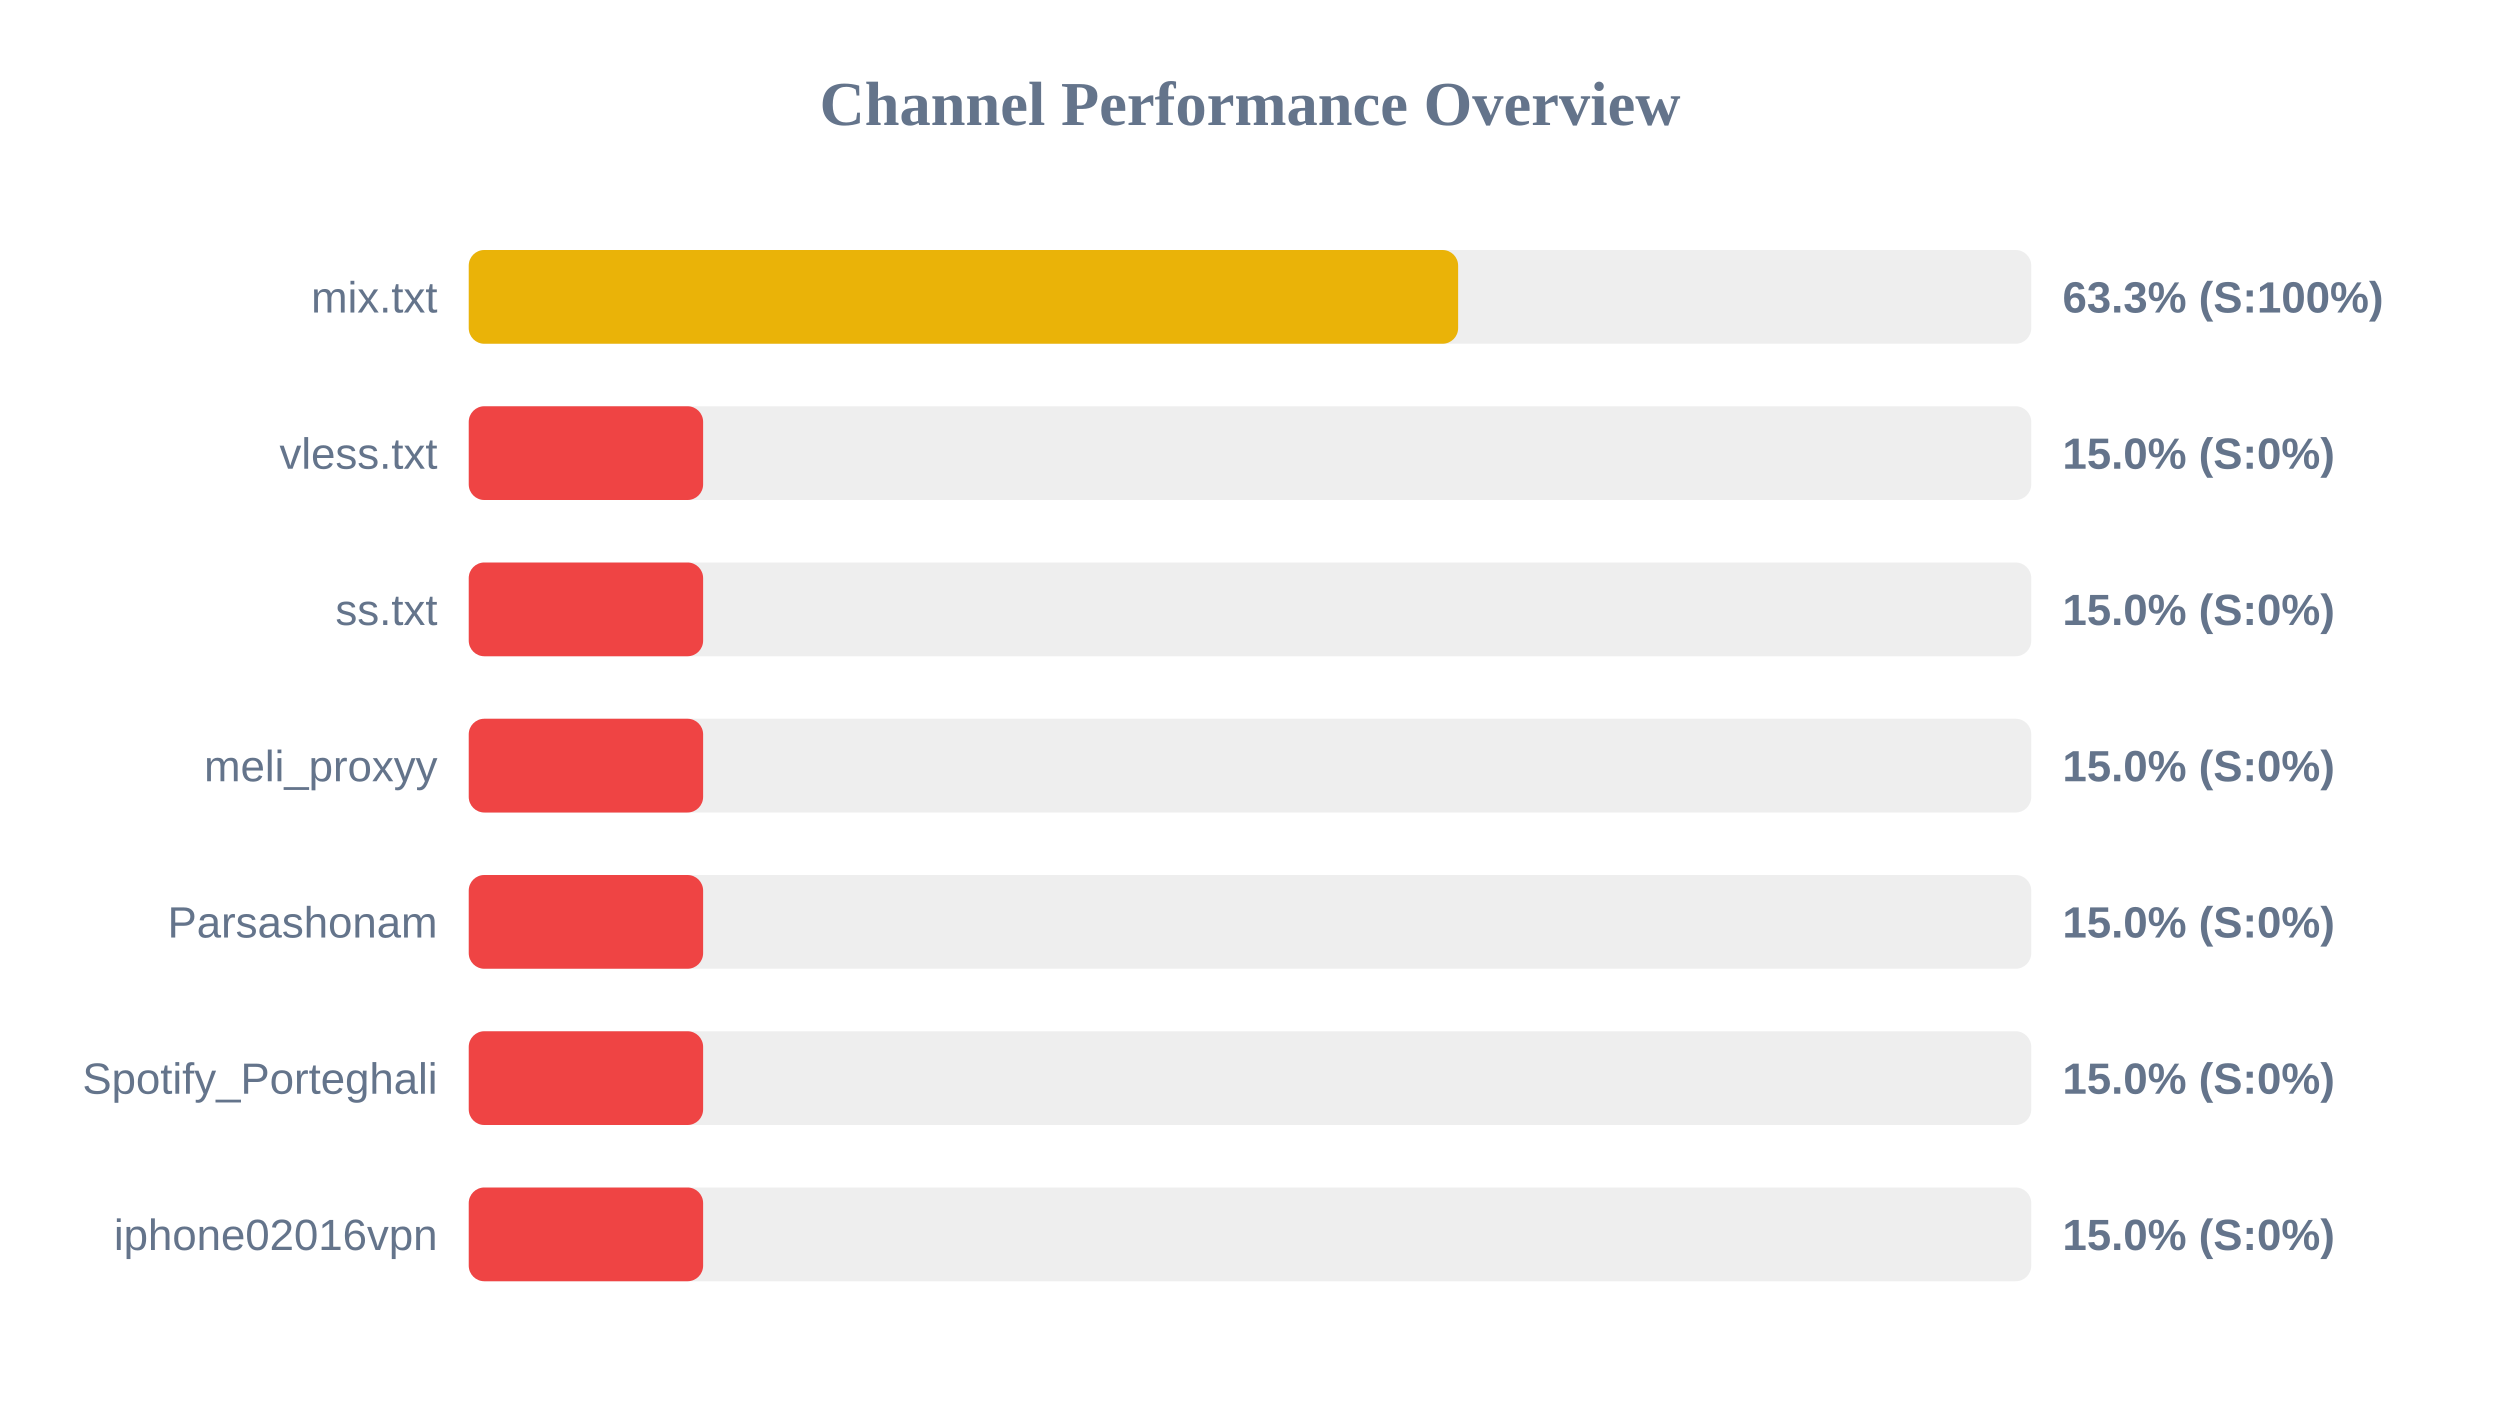
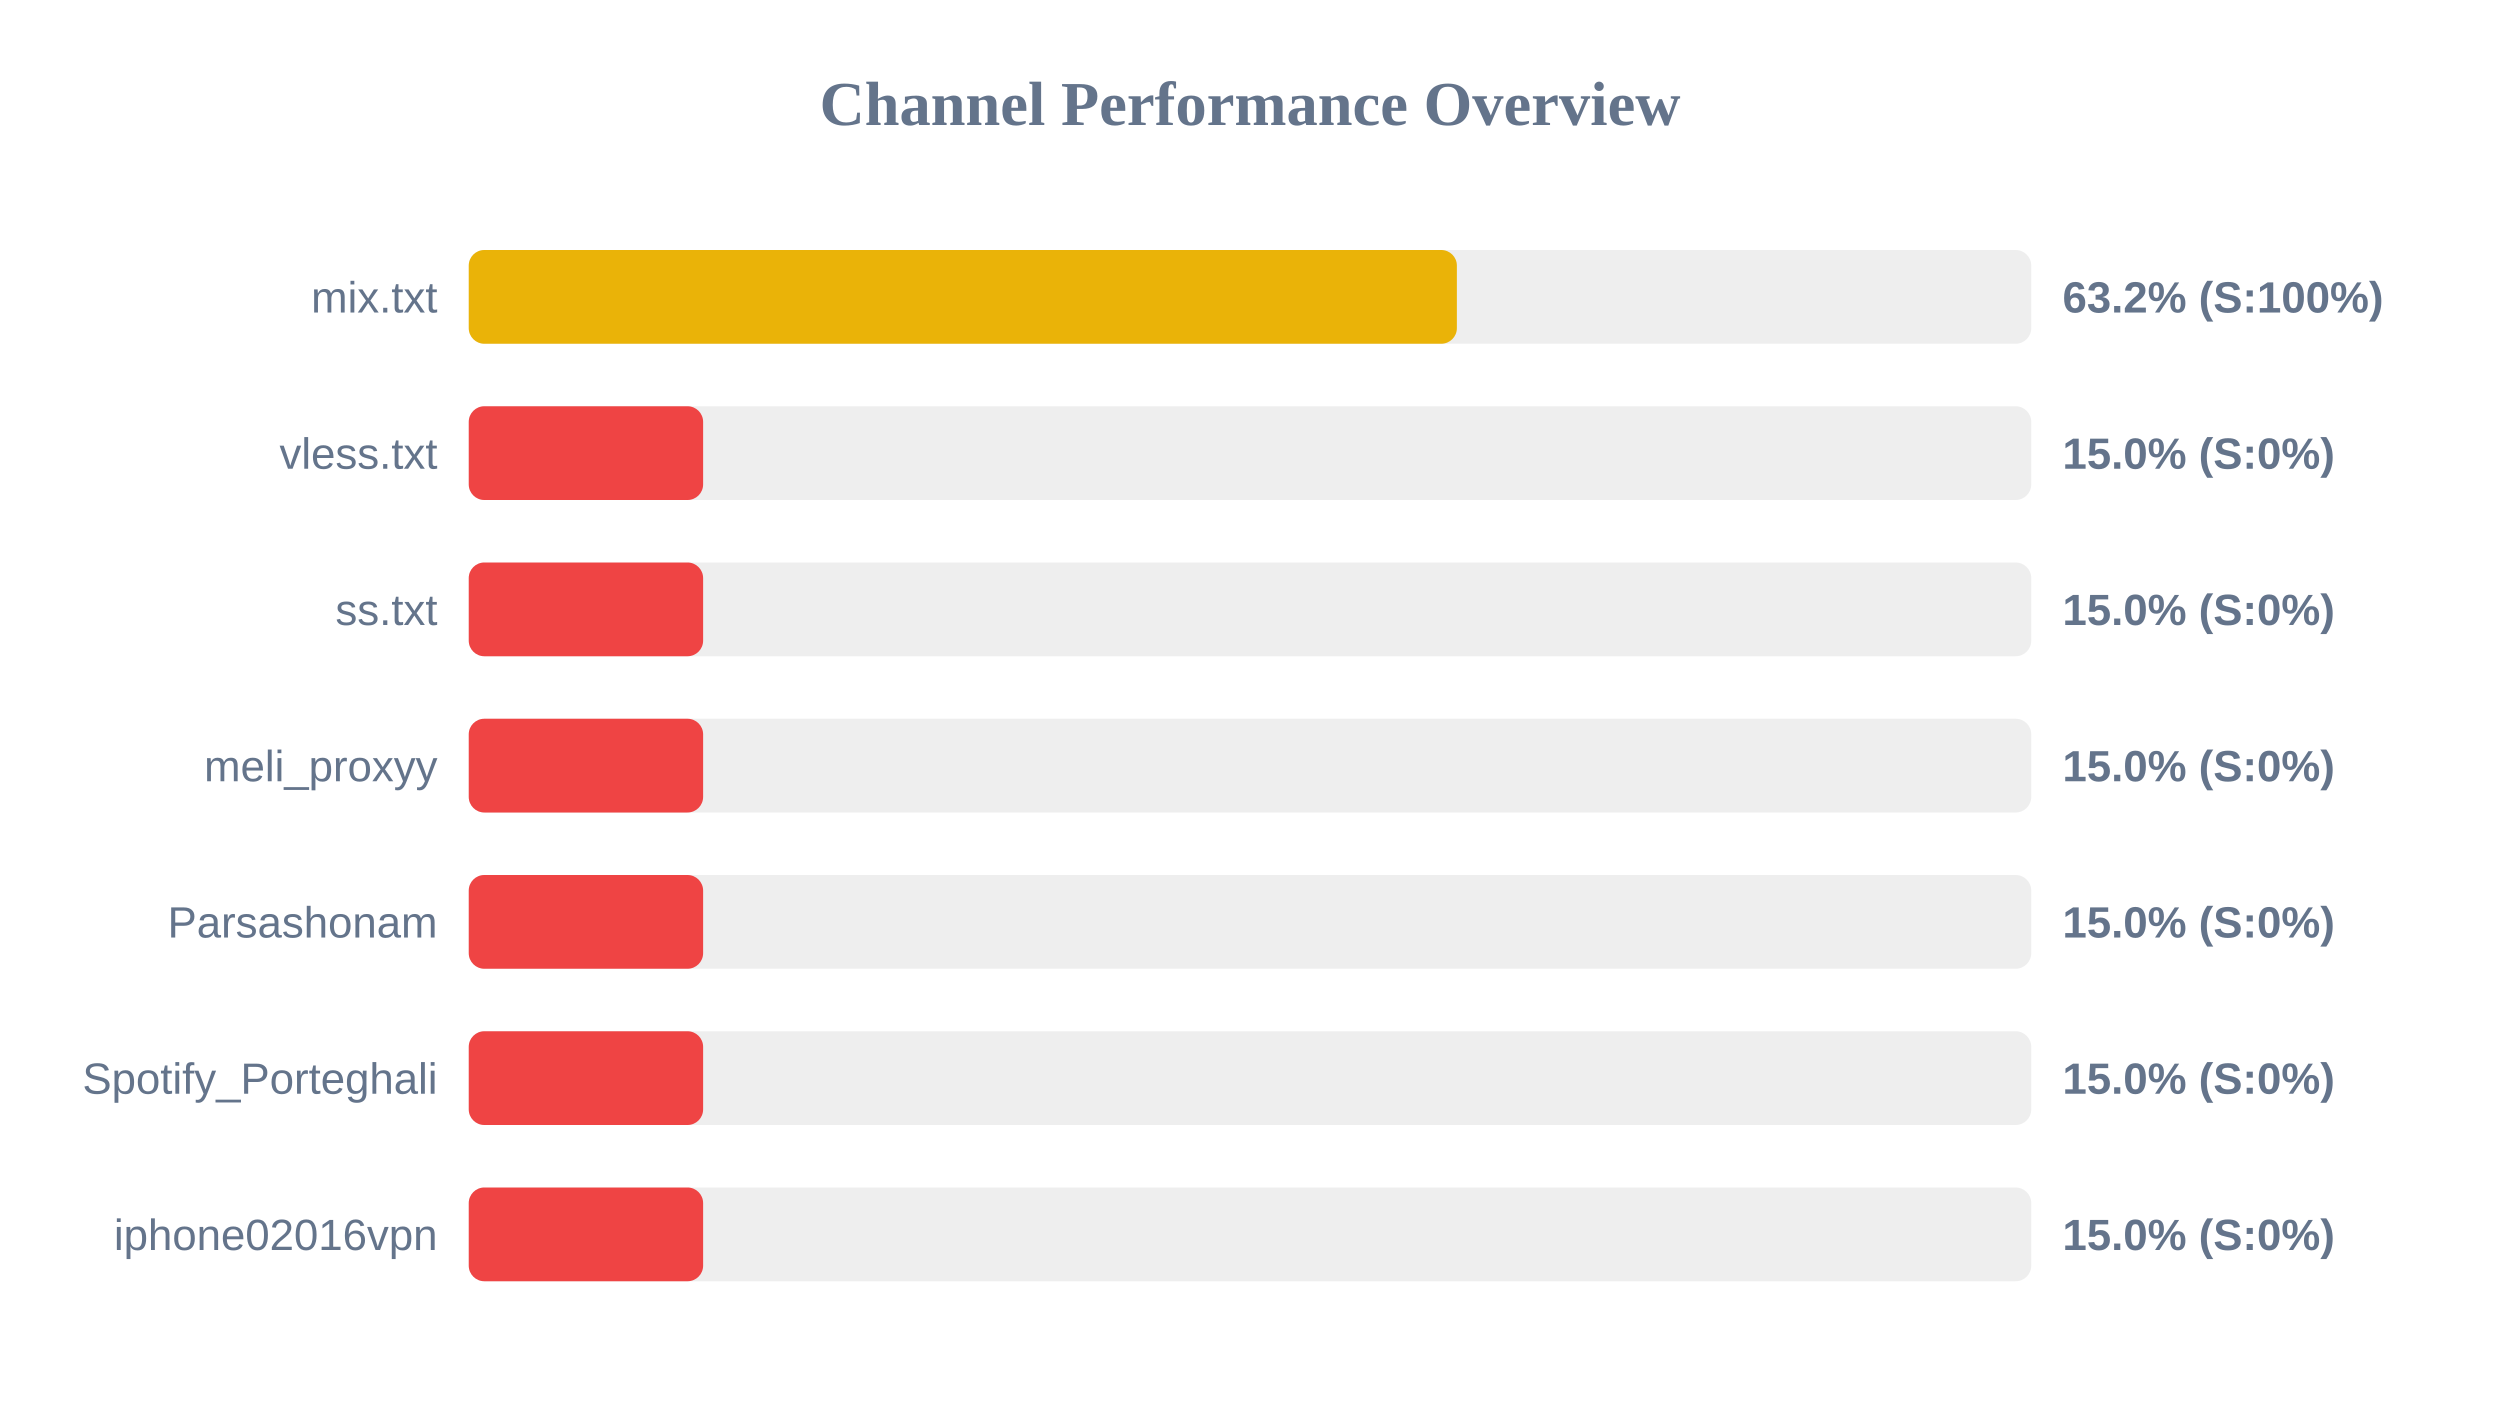
<svg xmlns="http://www.w3.org/2000/svg" width="800" height="450" version="1.1">
  <style>
        .row { font: 14px Arial; fill: #64748b; }
        .score { font: bold 14px Arial; fill: #64748b; }
    </style>
  <text x="400" y="40" text-anchor="middle" font-size="20px" font-weight="bold" fill="#64748b">Channel Performance Overview</text>
  <rect x="150" y="80" width="500" height="30" fill="#eee" rx="5" />
-   <rect x="150" y="80" width="316.6" height="30" fill="#eab308" rx="5" />
+   <rect x="150" y="80" width="316.2" height="30" fill="#eab308" rx="5" />
  <text x="140" y="100" text-anchor="end" class="row">mix.txt</text>
-   <text x="660" y="100" text-anchor="start" class="score">63.3% (S:100%)</text>
+   <text x="660" y="100" text-anchor="start" class="score">63.2% (S:100%)</text>
  <rect x="150" y="130" width="500" height="30" fill="#eee" rx="5" />
  <rect x="150" y="130" width="75.0" height="30" fill="#ef4444" rx="5" />
  <text x="140" y="150" text-anchor="end" class="row">vless.txt</text>
  <text x="660" y="150" text-anchor="start" class="score">15.0% (S:0%)</text>
  <rect x="150" y="180" width="500" height="30" fill="#eee" rx="5" />
  <rect x="150" y="180" width="75.0" height="30" fill="#ef4444" rx="5" />
  <text x="140" y="200" text-anchor="end" class="row">ss.txt</text>
  <text x="660" y="200" text-anchor="start" class="score">15.0% (S:0%)</text>
  <rect x="150" y="230" width="500" height="30" fill="#eee" rx="5" />
  <rect x="150" y="230" width="75.0" height="30" fill="#ef4444" rx="5" />
  <text x="140" y="250" text-anchor="end" class="row">meli_proxyy</text>
  <text x="660" y="250" text-anchor="start" class="score">15.0% (S:0%)</text>
  <rect x="150" y="280" width="500" height="30" fill="#eee" rx="5" />
  <rect x="150" y="280" width="75.0" height="30" fill="#ef4444" rx="5" />
  <text x="140" y="300" text-anchor="end" class="row">Parsashonam</text>
  <text x="660" y="300" text-anchor="start" class="score">15.0% (S:0%)</text>
  <rect x="150" y="330" width="500" height="30" fill="#eee" rx="5" />
  <rect x="150" y="330" width="75.0" height="30" fill="#ef4444" rx="5" />
  <text x="140" y="350" text-anchor="end" class="row">Spotify_Porteghali</text>
  <text x="660" y="350" text-anchor="start" class="score">15.0% (S:0%)</text>
  <rect x="150" y="380" width="500" height="30" fill="#eee" rx="5" />
  <rect x="150" y="380" width="75.0" height="30" fill="#ef4444" rx="5" />
  <text x="140" y="400" text-anchor="end" class="row">iphone02016vpn</text>
  <text x="660" y="400" text-anchor="start" class="score">15.0% (S:0%)</text>
</svg>
